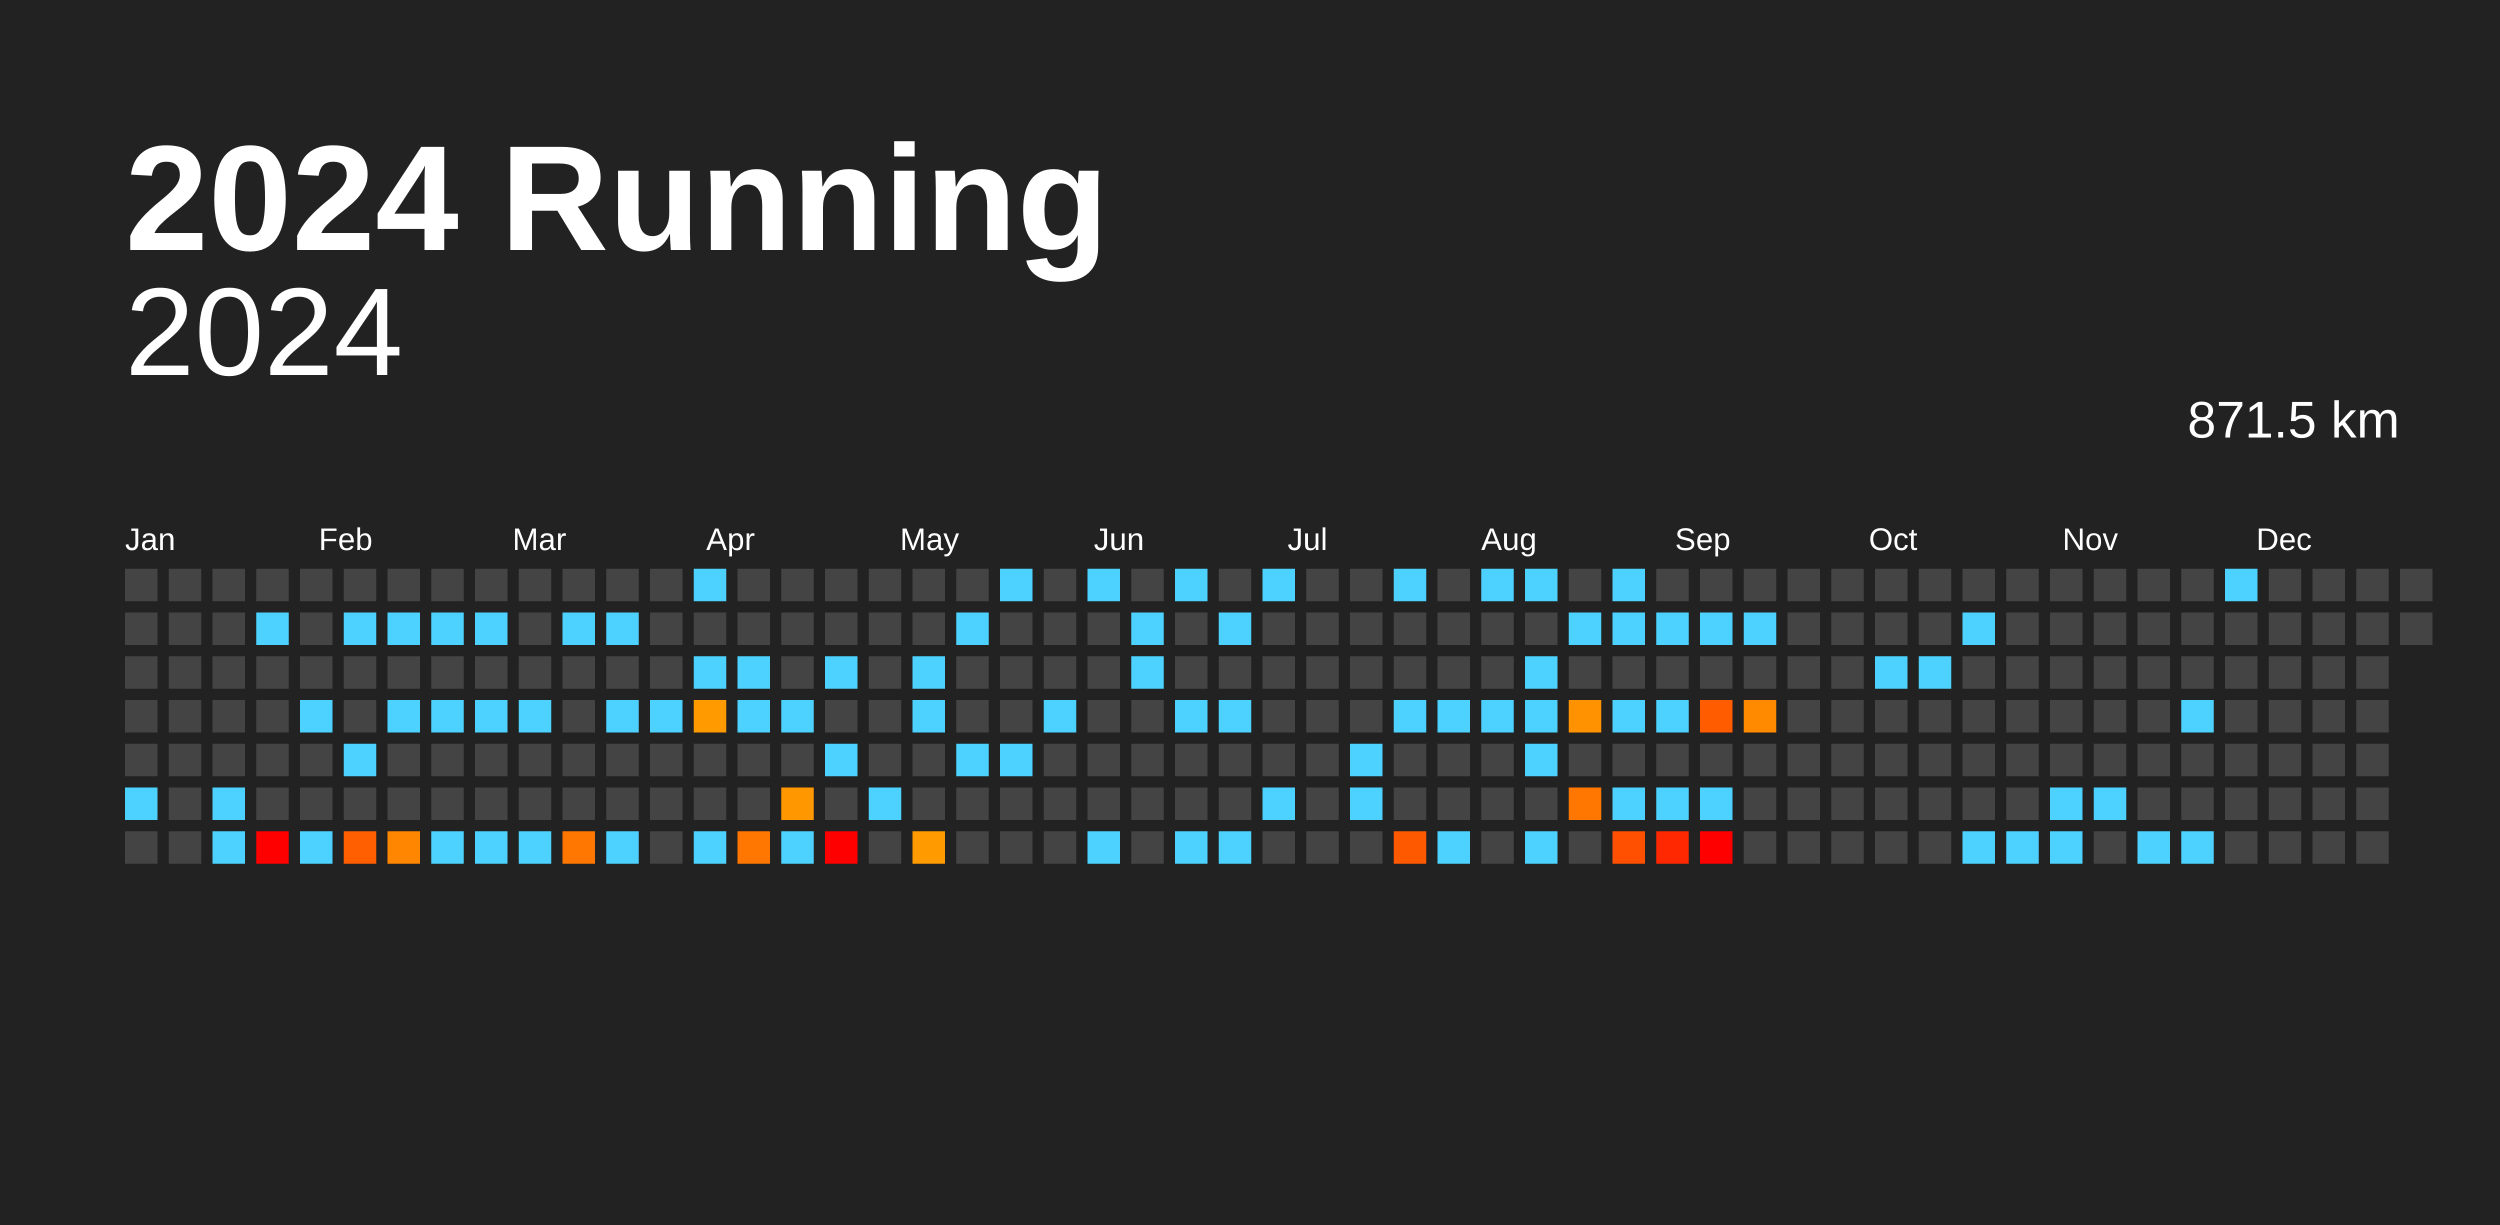
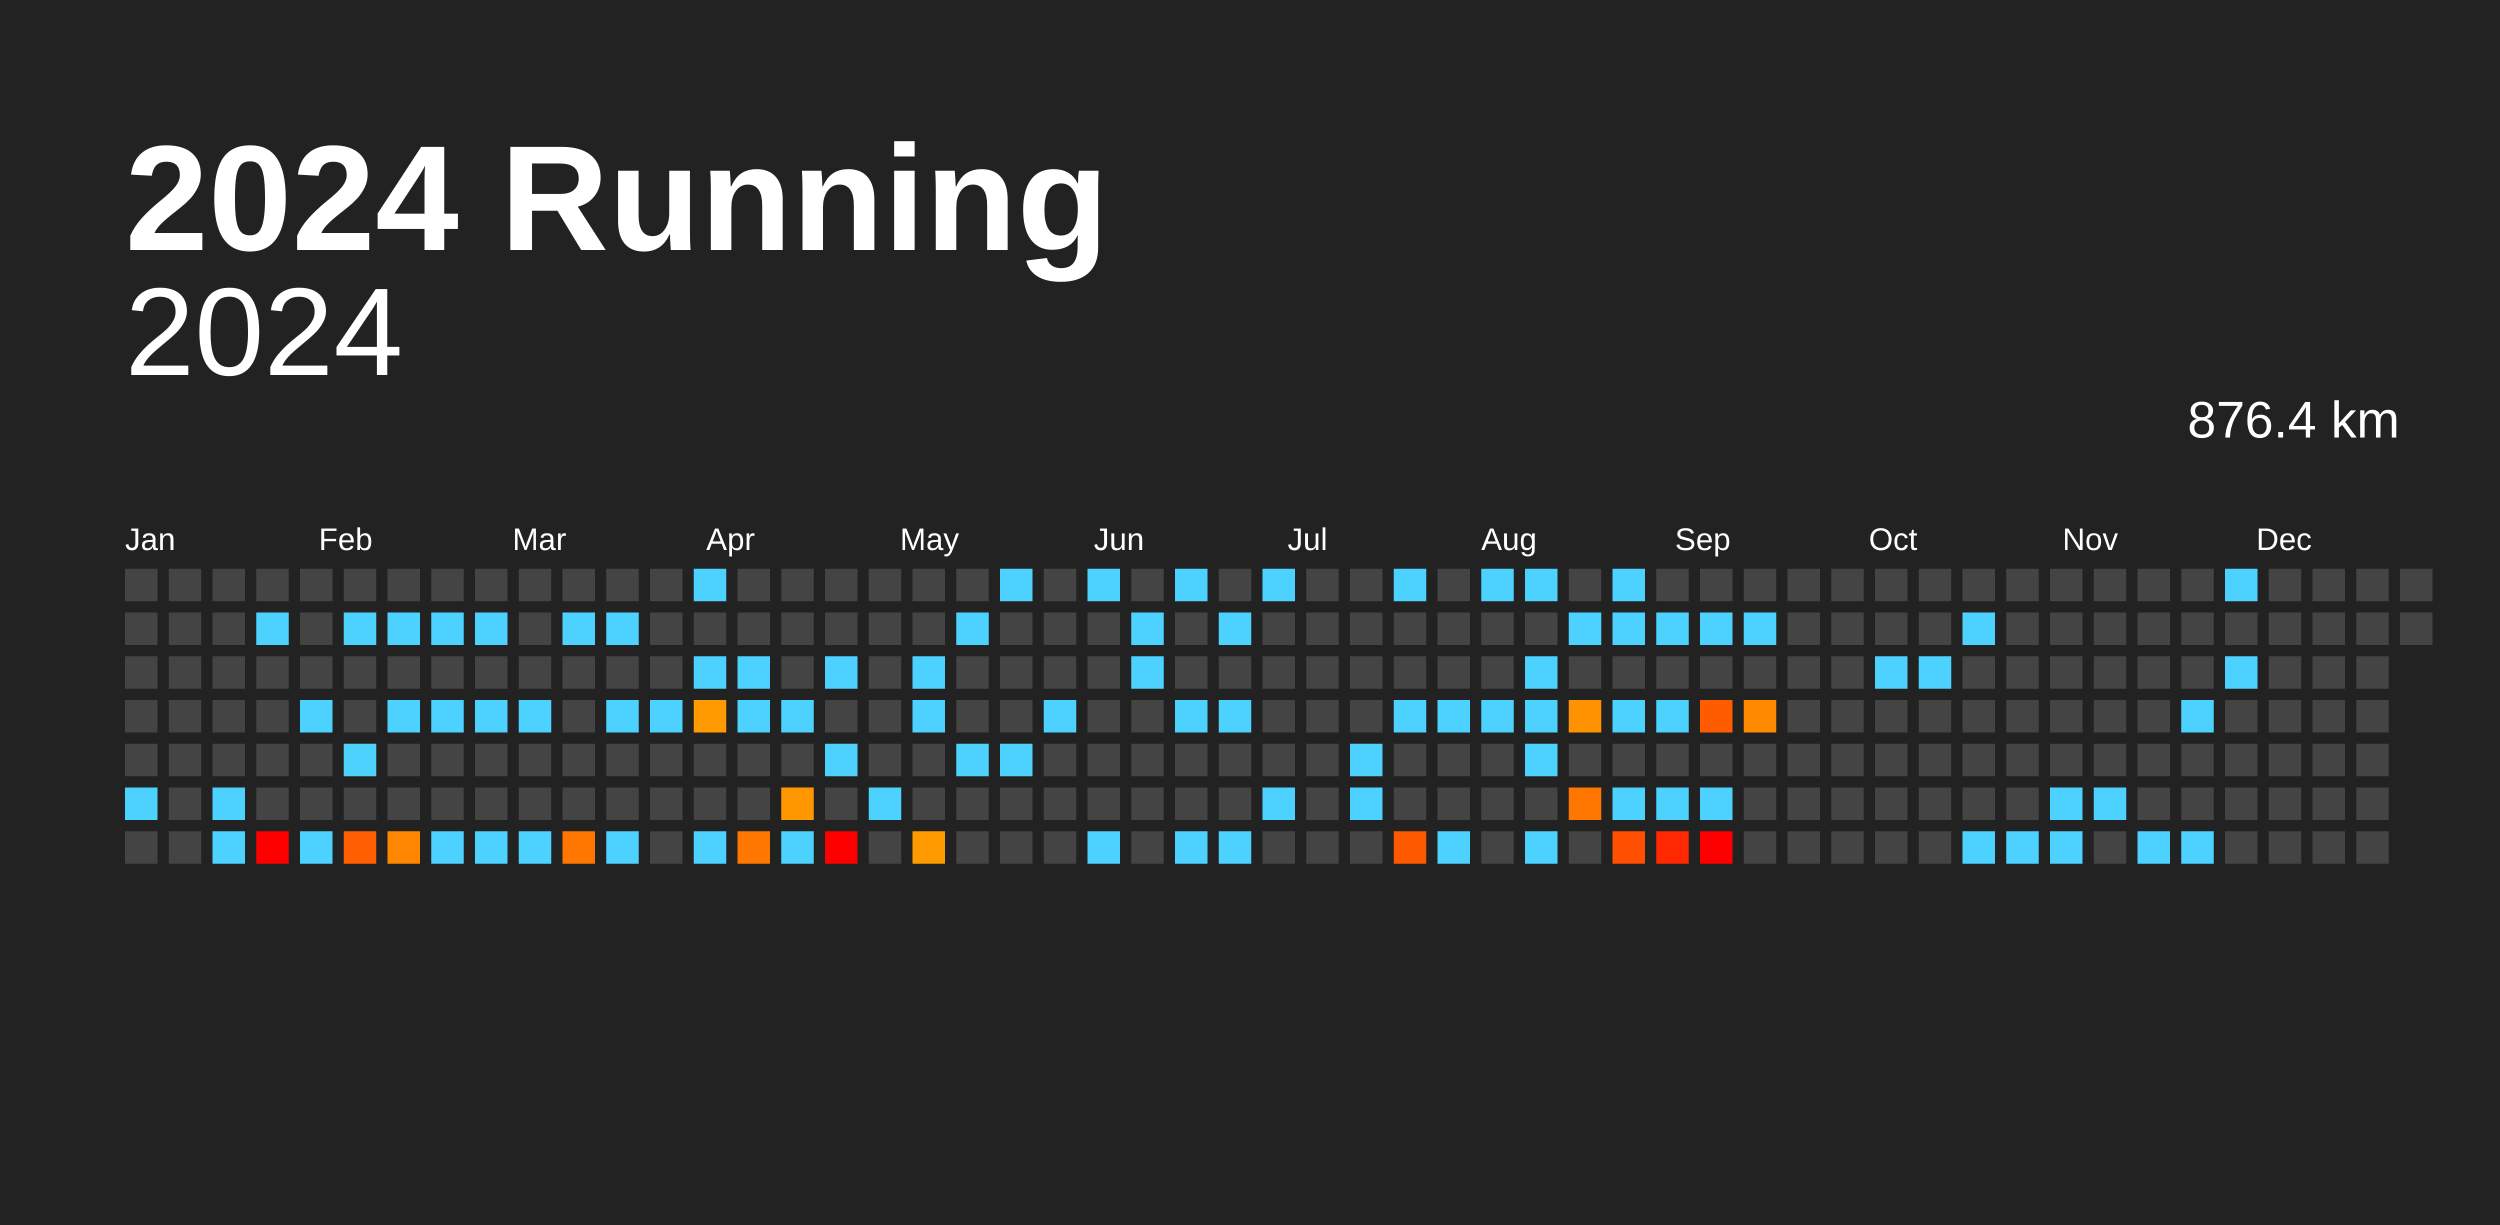
<svg xmlns="http://www.w3.org/2000/svg" baseProfile="full" height="98mm" version="1.1" viewBox="0,0,200,98" width="200mm">
  <defs />
  <rect fill="#222222" height="98" width="200" x="0" y="0" />
  <text fill="#FFFFFF" style="font-size:12px; font-family:Arial; font-weight:bold;" x="10" y="20">2024 Running</text>
  <text alignment-baseline="hanging" fill="#FFFFFF" style="font-size:10.0px; font-family:Arial;" x="10" y="30">2024</text>
-   <text alignment-baseline="hanging" fill="#FFFFFF" style="font-size:4.125px; font-family:Arial;" x="175" y="35">871.5 km</text>
+   <text alignment-baseline="hanging" fill="#FFFFFF" style="font-size:4.125px; font-family:Arial;" x="175" y="35">876.4 km</text>
  <text fill="#FFFFFF" style="font-size:2.5px; font-family:Arial" x="10.0" y="44">Jan</text>
  <text fill="#FFFFFF" style="font-size:2.5px; font-family:Arial" x="25.5" y="44">Feb</text>
  <text fill="#FFFFFF" style="font-size:2.5px; font-family:Arial" x="41.0" y="44">Mar</text>
  <text fill="#FFFFFF" style="font-size:2.5px; font-family:Arial" x="56.5" y="44">Apr</text>
  <text fill="#FFFFFF" style="font-size:2.5px; font-family:Arial" x="72.0" y="44">May</text>
  <text fill="#FFFFFF" style="font-size:2.5px; font-family:Arial" x="87.5" y="44">Jun</text>
  <text fill="#FFFFFF" style="font-size:2.5px; font-family:Arial" x="103.0" y="44">Jul</text>
  <text fill="#FFFFFF" style="font-size:2.5px; font-family:Arial" x="118.5" y="44">Aug</text>
  <text fill="#FFFFFF" style="font-size:2.5px; font-family:Arial" x="134.0" y="44">Sep</text>
  <text fill="#FFFFFF" style="font-size:2.5px; font-family:Arial" x="149.5" y="44">Oct</text>
  <text fill="#FFFFFF" style="font-size:2.5px; font-family:Arial" x="165.0" y="44">Nov</text>
  <text fill="#FFFFFF" style="font-size:2.5px; font-family:Arial" x="180.5" y="44">Dec</text>
  <rect fill="#444444" height="2.6" width="2.6" x="10.0" y="45.5" />
  <rect fill="#444444" height="2.6" width="2.6" x="10.0" y="49.0" />
  <rect fill="#444444" height="2.6" width="2.6" x="10.0" y="52.5" />
  <rect fill="#444444" height="2.6" width="2.6" x="10.0" y="56.0" />
  <rect fill="#444444" height="2.6" width="2.6" x="10.0" y="59.5" />
  <rect fill="#4dd2ff" height="2.6" width="2.6" x="10.0" y="63.0" />
  <rect fill="#444444" height="2.6" width="2.6" x="10.0" y="66.5" />
  <rect fill="#444444" height="2.6" width="2.6" x="13.5" y="45.5" />
  <rect fill="#444444" height="2.6" width="2.6" x="13.5" y="49.0" />
  <rect fill="#444444" height="2.6" width="2.6" x="13.5" y="52.5" />
  <rect fill="#444444" height="2.6" width="2.6" x="13.5" y="56.0" />
  <rect fill="#444444" height="2.6" width="2.6" x="13.5" y="59.5" />
  <rect fill="#444444" height="2.6" width="2.6" x="13.5" y="63.0" />
  <rect fill="#444444" height="2.6" width="2.6" x="13.5" y="66.5" />
  <rect fill="#444444" height="2.6" width="2.6" x="17.0" y="45.5" />
  <rect fill="#444444" height="2.6" width="2.6" x="17.0" y="49.0" />
  <rect fill="#444444" height="2.6" width="2.6" x="17.0" y="52.5" />
  <rect fill="#444444" height="2.6" width="2.6" x="17.0" y="56.0" />
  <rect fill="#444444" height="2.6" width="2.6" x="17.0" y="59.5" />
  <rect fill="#4dd2ff" height="2.6" width="2.6" x="17.0" y="63.0" />
  <rect fill="#4dd2ff" height="2.6" width="2.6" x="17.0" y="66.5" />
  <rect fill="#444444" height="2.6" width="2.6" x="20.5" y="45.5" />
  <rect fill="#4dd2ff" height="2.6" width="2.6" x="20.5" y="49.0" />
  <rect fill="#444444" height="2.6" width="2.6" x="20.5" y="52.5" />
  <rect fill="#444444" height="2.6" width="2.6" x="20.5" y="56.0" />
  <rect fill="#444444" height="2.6" width="2.6" x="20.5" y="59.5" />
  <rect fill="#444444" height="2.6" width="2.6" x="20.5" y="63.0" />
  <rect fill="red" height="2.6" width="2.6" x="20.5" y="66.5" />
  <rect fill="#444444" height="2.6" width="2.6" x="24.0" y="45.5" />
  <rect fill="#444444" height="2.6" width="2.6" x="24.0" y="49.0" />
  <rect fill="#444444" height="2.6" width="2.6" x="24.0" y="52.5" />
  <rect fill="#4dd2ff" height="2.6" width="2.6" x="24.0" y="56.0" />
  <rect fill="#444444" height="2.6" width="2.6" x="24.0" y="59.5" />
  <rect fill="#444444" height="2.6" width="2.6" x="24.0" y="63.0" />
  <rect fill="#4dd2ff" height="2.6" width="2.6" x="24.0" y="66.5" />
  <rect fill="#444444" height="2.6" width="2.6" x="27.5" y="45.5" />
  <rect fill="#4dd2ff" height="2.6" width="2.6" x="27.5" y="49.0" />
  <rect fill="#444444" height="2.6" width="2.6" x="27.5" y="52.5" />
  <rect fill="#444444" height="2.6" width="2.6" x="27.5" y="56.0" />
  <rect fill="#4dd2ff" height="2.6" width="2.6" x="27.5" y="59.5" />
  <rect fill="#444444" height="2.6" width="2.6" x="27.5" y="63.0" />
  <rect fill="#ff5f00" height="2.6" width="2.6" x="27.5" y="66.5" />
  <rect fill="#444444" height="2.6" width="2.6" x="31.0" y="45.5" />
  <rect fill="#4dd2ff" height="2.6" width="2.6" x="31.0" y="49.0" />
  <rect fill="#444444" height="2.6" width="2.6" x="31.0" y="52.5" />
  <rect fill="#4dd2ff" height="2.6" width="2.6" x="31.0" y="56.0" />
  <rect fill="#444444" height="2.6" width="2.6" x="31.0" y="59.5" />
  <rect fill="#444444" height="2.6" width="2.6" x="31.0" y="63.0" />
  <rect fill="#ff8600" height="2.6" width="2.6" x="31.0" y="66.5" />
  <rect fill="#444444" height="2.6" width="2.6" x="34.5" y="45.5" />
  <rect fill="#4dd2ff" height="2.6" width="2.6" x="34.5" y="49.0" />
  <rect fill="#444444" height="2.6" width="2.6" x="34.5" y="52.5" />
  <rect fill="#4dd2ff" height="2.6" width="2.6" x="34.5" y="56.0" />
  <rect fill="#444444" height="2.6" width="2.6" x="34.5" y="59.5" />
  <rect fill="#444444" height="2.6" width="2.6" x="34.5" y="63.0" />
  <rect fill="#4dd2ff" height="2.6" width="2.6" x="34.5" y="66.5" />
  <rect fill="#444444" height="2.6" width="2.6" x="38.0" y="45.5" />
  <rect fill="#4dd2ff" height="2.6" width="2.6" x="38.0" y="49.0" />
  <rect fill="#444444" height="2.6" width="2.6" x="38.0" y="52.5" />
  <rect fill="#4dd2ff" height="2.6" width="2.6" x="38.0" y="56.0" />
  <rect fill="#444444" height="2.6" width="2.6" x="38.0" y="59.5" />
  <rect fill="#444444" height="2.6" width="2.6" x="38.0" y="63.0" />
  <rect fill="#4dd2ff" height="2.6" width="2.6" x="38.0" y="66.5" />
  <rect fill="#444444" height="2.6" width="2.6" x="41.5" y="45.5" />
  <rect fill="#444444" height="2.6" width="2.6" x="41.5" y="49.0" />
  <rect fill="#444444" height="2.6" width="2.6" x="41.5" y="52.5" />
  <rect fill="#4dd2ff" height="2.6" width="2.6" x="41.5" y="56.0" />
  <rect fill="#444444" height="2.6" width="2.6" x="41.5" y="59.5" />
  <rect fill="#444444" height="2.6" width="2.6" x="41.5" y="63.0" />
  <rect fill="#4dd2ff" height="2.6" width="2.6" x="41.5" y="66.5" />
  <rect fill="#444444" height="2.6" width="2.6" x="45.0" y="45.5" />
  <rect fill="#4dd2ff" height="2.6" width="2.6" x="45.0" y="49.0" />
  <rect fill="#444444" height="2.6" width="2.6" x="45.0" y="52.5" />
  <rect fill="#444444" height="2.6" width="2.6" x="45.0" y="56.0" />
  <rect fill="#444444" height="2.6" width="2.6" x="45.0" y="59.5" />
  <rect fill="#444444" height="2.6" width="2.6" x="45.0" y="63.0" />
  <rect fill="#ff7700" height="2.6" width="2.6" x="45.0" y="66.5" />
  <rect fill="#444444" height="2.6" width="2.6" x="48.5" y="45.5" />
  <rect fill="#4dd2ff" height="2.6" width="2.6" x="48.5" y="49.0" />
  <rect fill="#444444" height="2.6" width="2.6" x="48.5" y="52.5" />
  <rect fill="#4dd2ff" height="2.6" width="2.6" x="48.5" y="56.0" />
  <rect fill="#444444" height="2.6" width="2.6" x="48.5" y="59.5" />
  <rect fill="#444444" height="2.6" width="2.6" x="48.5" y="63.0" />
  <rect fill="#4dd2ff" height="2.6" width="2.6" x="48.5" y="66.5" />
  <rect fill="#444444" height="2.6" width="2.6" x="52.0" y="45.5" />
  <rect fill="#444444" height="2.6" width="2.6" x="52.0" y="49.0" />
  <rect fill="#444444" height="2.6" width="2.6" x="52.0" y="52.5" />
  <rect fill="#4dd2ff" height="2.6" width="2.6" x="52.0" y="56.0" />
  <rect fill="#444444" height="2.6" width="2.6" x="52.0" y="59.5" />
  <rect fill="#444444" height="2.6" width="2.6" x="52.0" y="63.0" />
  <rect fill="#444444" height="2.6" width="2.6" x="52.0" y="66.5" />
  <rect fill="#4dd2ff" height="2.6" width="2.6" x="55.5" y="45.5" />
  <rect fill="#444444" height="2.6" width="2.6" x="55.5" y="49.0" />
  <rect fill="#4dd2ff" height="2.6" width="2.6" x="55.5" y="52.5" />
  <rect fill="#ff9a00" height="2.6" width="2.6" x="55.5" y="56.0" />
  <rect fill="#444444" height="2.6" width="2.6" x="55.5" y="59.5" />
  <rect fill="#444444" height="2.6" width="2.6" x="55.5" y="63.0" />
  <rect fill="#4dd2ff" height="2.6" width="2.6" x="55.5" y="66.5" />
  <rect fill="#444444" height="2.6" width="2.6" x="59.0" y="45.5" />
  <rect fill="#444444" height="2.6" width="2.6" x="59.0" y="49.0" />
  <rect fill="#4dd2ff" height="2.6" width="2.6" x="59.0" y="52.5" />
  <rect fill="#4dd2ff" height="2.6" width="2.6" x="59.0" y="56.0" />
  <rect fill="#444444" height="2.6" width="2.6" x="59.0" y="59.5" />
  <rect fill="#444444" height="2.6" width="2.6" x="59.0" y="63.0" />
  <rect fill="#ff7600" height="2.6" width="2.6" x="59.0" y="66.5" />
  <rect fill="#444444" height="2.6" width="2.6" x="62.5" y="45.5" />
  <rect fill="#444444" height="2.6" width="2.6" x="62.5" y="49.0" />
  <rect fill="#444444" height="2.6" width="2.6" x="62.5" y="52.5" />
  <rect fill="#4dd2ff" height="2.6" width="2.6" x="62.5" y="56.0" />
  <rect fill="#444444" height="2.6" width="2.6" x="62.5" y="59.5" />
  <rect fill="#ff9800" height="2.6" width="2.6" x="62.5" y="63.0" />
  <rect fill="#4dd2ff" height="2.6" width="2.6" x="62.5" y="66.5" />
  <rect fill="#444444" height="2.6" width="2.6" x="66.0" y="45.5" />
  <rect fill="#444444" height="2.6" width="2.6" x="66.0" y="49.0" />
  <rect fill="#4dd2ff" height="2.6" width="2.6" x="66.0" y="52.5" />
  <rect fill="#444444" height="2.6" width="2.6" x="66.0" y="56.0" />
  <rect fill="#4dd2ff" height="2.6" width="2.6" x="66.0" y="59.5" />
  <rect fill="#444444" height="2.6" width="2.6" x="66.0" y="63.0" />
  <rect fill="red" height="2.6" width="2.6" x="66.0" y="66.5" />
  <rect fill="#444444" height="2.6" width="2.6" x="69.5" y="45.5" />
  <rect fill="#444444" height="2.6" width="2.6" x="69.5" y="49.0" />
  <rect fill="#444444" height="2.6" width="2.6" x="69.5" y="52.5" />
  <rect fill="#444444" height="2.6" width="2.6" x="69.5" y="56.0" />
  <rect fill="#444444" height="2.6" width="2.6" x="69.5" y="59.5" />
  <rect fill="#4dd2ff" height="2.6" width="2.6" x="69.5" y="63.0" />
  <rect fill="#444444" height="2.6" width="2.6" x="69.5" y="66.5" />
  <rect fill="#444444" height="2.6" width="2.6" x="73.0" y="45.5" />
  <rect fill="#444444" height="2.6" width="2.6" x="73.0" y="49.0" />
  <rect fill="#4dd2ff" height="2.6" width="2.6" x="73.0" y="52.5" />
  <rect fill="#4dd2ff" height="2.6" width="2.6" x="73.0" y="56.0" />
  <rect fill="#444444" height="2.6" width="2.6" x="73.0" y="59.5" />
  <rect fill="#444444" height="2.6" width="2.6" x="73.0" y="63.0" />
  <rect fill="#ff9b00" height="2.6" width="2.6" x="73.0" y="66.5" />
  <rect fill="#444444" height="2.6" width="2.6" x="76.5" y="45.5" />
  <rect fill="#4dd2ff" height="2.6" width="2.6" x="76.5" y="49.0" />
  <rect fill="#444444" height="2.6" width="2.6" x="76.5" y="52.5" />
  <rect fill="#444444" height="2.6" width="2.6" x="76.5" y="56.0" />
  <rect fill="#4dd2ff" height="2.6" width="2.6" x="76.5" y="59.5" />
  <rect fill="#444444" height="2.6" width="2.6" x="76.5" y="63.0" />
  <rect fill="#444444" height="2.6" width="2.6" x="76.5" y="66.5" />
  <rect fill="#4dd2ff" height="2.6" width="2.6" x="80.0" y="45.5" />
  <rect fill="#444444" height="2.6" width="2.6" x="80.0" y="49.0" />
  <rect fill="#444444" height="2.6" width="2.6" x="80.0" y="52.5" />
  <rect fill="#444444" height="2.6" width="2.6" x="80.0" y="56.0" />
  <rect fill="#4dd2ff" height="2.6" width="2.6" x="80.0" y="59.5" />
  <rect fill="#444444" height="2.6" width="2.6" x="80.0" y="63.0" />
  <rect fill="#444444" height="2.6" width="2.6" x="80.0" y="66.5" />
  <rect fill="#444444" height="2.6" width="2.6" x="83.5" y="45.5" />
  <rect fill="#444444" height="2.6" width="2.6" x="83.5" y="49.0" />
  <rect fill="#444444" height="2.6" width="2.6" x="83.5" y="52.5" />
  <rect fill="#4dd2ff" height="2.6" width="2.6" x="83.5" y="56.0" />
  <rect fill="#444444" height="2.6" width="2.6" x="83.5" y="59.5" />
  <rect fill="#444444" height="2.6" width="2.6" x="83.5" y="63.0" />
  <rect fill="#444444" height="2.6" width="2.6" x="83.5" y="66.5" />
  <rect fill="#4dd2ff" height="2.6" width="2.6" x="87.0" y="45.5" />
  <rect fill="#444444" height="2.6" width="2.6" x="87.0" y="49.0" />
  <rect fill="#444444" height="2.6" width="2.6" x="87.0" y="52.5" />
  <rect fill="#444444" height="2.6" width="2.6" x="87.0" y="56.0" />
  <rect fill="#444444" height="2.6" width="2.6" x="87.0" y="59.5" />
  <rect fill="#444444" height="2.6" width="2.6" x="87.0" y="63.0" />
  <rect fill="#4dd2ff" height="2.6" width="2.6" x="87.0" y="66.5" />
  <rect fill="#444444" height="2.6" width="2.6" x="90.5" y="45.5" />
  <rect fill="#4dd2ff" height="2.6" width="2.6" x="90.5" y="49.0" />
  <rect fill="#4dd2ff" height="2.6" width="2.6" x="90.5" y="52.5" />
  <rect fill="#444444" height="2.6" width="2.6" x="90.5" y="56.0" />
  <rect fill="#444444" height="2.6" width="2.6" x="90.5" y="59.5" />
  <rect fill="#444444" height="2.6" width="2.6" x="90.5" y="63.0" />
  <rect fill="#444444" height="2.6" width="2.6" x="90.5" y="66.5" />
  <rect fill="#4dd2ff" height="2.6" width="2.6" x="94.0" y="45.5" />
  <rect fill="#444444" height="2.6" width="2.6" x="94.0" y="49.0" />
  <rect fill="#444444" height="2.6" width="2.6" x="94.0" y="52.5" />
  <rect fill="#4dd2ff" height="2.6" width="2.6" x="94.0" y="56.0" />
  <rect fill="#444444" height="2.6" width="2.6" x="94.0" y="59.5" />
  <rect fill="#444444" height="2.6" width="2.6" x="94.0" y="63.0" />
  <rect fill="#4dd2ff" height="2.6" width="2.6" x="94.0" y="66.5" />
  <rect fill="#444444" height="2.6" width="2.6" x="97.5" y="45.5" />
  <rect fill="#4dd2ff" height="2.6" width="2.6" x="97.5" y="49.0" />
  <rect fill="#444444" height="2.6" width="2.6" x="97.5" y="52.5" />
  <rect fill="#4dd2ff" height="2.6" width="2.6" x="97.5" y="56.0" />
  <rect fill="#444444" height="2.6" width="2.6" x="97.5" y="59.5" />
  <rect fill="#444444" height="2.6" width="2.6" x="97.5" y="63.0" />
  <rect fill="#4dd2ff" height="2.6" width="2.6" x="97.5" y="66.5" />
  <rect fill="#4dd2ff" height="2.6" width="2.6" x="101.0" y="45.5" />
  <rect fill="#444444" height="2.6" width="2.6" x="101.0" y="49.0" />
  <rect fill="#444444" height="2.6" width="2.6" x="101.0" y="52.5" />
  <rect fill="#444444" height="2.6" width="2.6" x="101.0" y="56.0" />
  <rect fill="#444444" height="2.6" width="2.6" x="101.0" y="59.5" />
  <rect fill="#4dd2ff" height="2.6" width="2.6" x="101.0" y="63.0" />
  <rect fill="#444444" height="2.6" width="2.6" x="101.0" y="66.5" />
  <rect fill="#444444" height="2.6" width="2.6" x="104.5" y="45.5" />
  <rect fill="#444444" height="2.6" width="2.6" x="104.5" y="49.0" />
  <rect fill="#444444" height="2.6" width="2.6" x="104.5" y="52.5" />
  <rect fill="#444444" height="2.6" width="2.6" x="104.5" y="56.0" />
  <rect fill="#444444" height="2.6" width="2.6" x="104.5" y="59.5" />
  <rect fill="#444444" height="2.6" width="2.6" x="104.5" y="63.0" />
  <rect fill="#444444" height="2.6" width="2.6" x="104.5" y="66.5" />
  <rect fill="#444444" height="2.6" width="2.6" x="108.0" y="45.5" />
  <rect fill="#444444" height="2.6" width="2.6" x="108.0" y="49.0" />
  <rect fill="#444444" height="2.6" width="2.6" x="108.0" y="52.5" />
  <rect fill="#444444" height="2.6" width="2.6" x="108.0" y="56.0" />
  <rect fill="#4dd2ff" height="2.6" width="2.6" x="108.0" y="59.5" />
  <rect fill="#4dd2ff" height="2.6" width="2.6" x="108.0" y="63.0" />
  <rect fill="#444444" height="2.6" width="2.6" x="108.0" y="66.5" />
  <rect fill="#4dd2ff" height="2.6" width="2.6" x="111.5" y="45.5" />
  <rect fill="#444444" height="2.6" width="2.6" x="111.5" y="49.0" />
  <rect fill="#444444" height="2.6" width="2.6" x="111.5" y="52.5" />
  <rect fill="#4dd2ff" height="2.6" width="2.6" x="111.5" y="56.0" />
  <rect fill="#444444" height="2.6" width="2.6" x="111.5" y="59.5" />
  <rect fill="#444444" height="2.6" width="2.6" x="111.5" y="63.0" />
  <rect fill="#ff5900" height="2.6" width="2.6" x="111.5" y="66.5" />
  <rect fill="#444444" height="2.6" width="2.6" x="115.0" y="45.5" />
  <rect fill="#444444" height="2.6" width="2.6" x="115.0" y="49.0" />
  <rect fill="#444444" height="2.6" width="2.6" x="115.0" y="52.5" />
  <rect fill="#4dd2ff" height="2.6" width="2.6" x="115.0" y="56.0" />
  <rect fill="#444444" height="2.6" width="2.6" x="115.0" y="59.5" />
  <rect fill="#444444" height="2.6" width="2.6" x="115.0" y="63.0" />
  <rect fill="#4dd2ff" height="2.6" width="2.6" x="115.0" y="66.5" />
  <rect fill="#4dd2ff" height="2.6" width="2.6" x="118.5" y="45.5" />
  <rect fill="#444444" height="2.6" width="2.6" x="118.5" y="49.0" />
  <rect fill="#444444" height="2.6" width="2.6" x="118.5" y="52.5" />
  <rect fill="#4dd2ff" height="2.6" width="2.6" x="118.5" y="56.0" />
  <rect fill="#444444" height="2.6" width="2.6" x="118.5" y="59.5" />
  <rect fill="#444444" height="2.6" width="2.6" x="118.5" y="63.0" />
  <rect fill="#444444" height="2.6" width="2.6" x="118.5" y="66.5" />
  <rect fill="#4dd2ff" height="2.6" width="2.6" x="122.0" y="45.5" />
  <rect fill="#444444" height="2.6" width="2.6" x="122.0" y="49.0" />
  <rect fill="#4dd2ff" height="2.6" width="2.6" x="122.0" y="52.5" />
  <rect fill="#4dd2ff" height="2.6" width="2.6" x="122.0" y="56.0" />
  <rect fill="#4dd2ff" height="2.6" width="2.6" x="122.0" y="59.5" />
  <rect fill="#444444" height="2.6" width="2.6" x="122.0" y="63.0" />
  <rect fill="#4dd2ff" height="2.6" width="2.6" x="122.0" y="66.5" />
  <rect fill="#444444" height="2.6" width="2.6" x="125.5" y="45.5" />
  <rect fill="#4dd2ff" height="2.6" width="2.6" x="125.5" y="49.0" />
  <rect fill="#444444" height="2.6" width="2.6" x="125.5" y="52.5" />
  <rect fill="#ff9200" height="2.6" width="2.6" x="125.5" y="56.0" />
  <rect fill="#444444" height="2.6" width="2.6" x="125.5" y="59.5" />
  <rect fill="#ff7700" height="2.6" width="2.6" x="125.5" y="63.0" />
  <rect fill="#444444" height="2.6" width="2.6" x="125.5" y="66.5" />
  <rect fill="#4dd2ff" height="2.6" width="2.6" x="129.0" y="45.5" />
  <rect fill="#4dd2ff" height="2.6" width="2.6" x="129.0" y="49.0" />
  <rect fill="#444444" height="2.6" width="2.6" x="129.0" y="52.5" />
  <rect fill="#4dd2ff" height="2.6" width="2.6" x="129.0" y="56.0" />
  <rect fill="#444444" height="2.6" width="2.6" x="129.0" y="59.5" />
  <rect fill="#4dd2ff" height="2.6" width="2.6" x="129.0" y="63.0" />
  <rect fill="#ff4f00" height="2.6" width="2.6" x="129.0" y="66.5" />
  <rect fill="#444444" height="2.6" width="2.6" x="132.5" y="45.5" />
  <rect fill="#4dd2ff" height="2.6" width="2.6" x="132.5" y="49.0" />
  <rect fill="#444444" height="2.6" width="2.6" x="132.5" y="52.5" />
  <rect fill="#4dd2ff" height="2.6" width="2.6" x="132.5" y="56.0" />
  <rect fill="#444444" height="2.6" width="2.6" x="132.5" y="59.5" />
  <rect fill="#4dd2ff" height="2.6" width="2.6" x="132.5" y="63.0" />
  <rect fill="#ff2800" height="2.6" width="2.6" x="132.5" y="66.5" />
  <rect fill="#444444" height="2.6" width="2.6" x="136.0" y="45.5" />
  <rect fill="#4dd2ff" height="2.6" width="2.6" x="136.0" y="49.0" />
  <rect fill="#444444" height="2.6" width="2.6" x="136.0" y="52.5" />
  <rect fill="#ff5c00" height="2.6" width="2.6" x="136.0" y="56.0" />
  <rect fill="#444444" height="2.6" width="2.6" x="136.0" y="59.5" />
  <rect fill="#4dd2ff" height="2.6" width="2.6" x="136.0" y="63.0" />
  <rect fill="red" height="2.6" width="2.6" x="136.0" y="66.5" />
  <rect fill="#444444" height="2.6" width="2.6" x="139.5" y="45.5" />
  <rect fill="#4dd2ff" height="2.6" width="2.6" x="139.5" y="49.0" />
  <rect fill="#444444" height="2.6" width="2.6" x="139.5" y="52.5" />
  <rect fill="#ff8a00" height="2.6" width="2.6" x="139.5" y="56.0" />
  <rect fill="#444444" height="2.6" width="2.6" x="139.5" y="59.5" />
  <rect fill="#444444" height="2.6" width="2.6" x="139.5" y="63.0" />
  <rect fill="#444444" height="2.6" width="2.6" x="139.5" y="66.5" />
  <rect fill="#444444" height="2.6" width="2.6" x="143.0" y="45.5" />
  <rect fill="#444444" height="2.6" width="2.6" x="143.0" y="49.0" />
  <rect fill="#444444" height="2.6" width="2.6" x="143.0" y="52.5" />
  <rect fill="#444444" height="2.6" width="2.6" x="143.0" y="56.0" />
  <rect fill="#444444" height="2.6" width="2.6" x="143.0" y="59.5" />
  <rect fill="#444444" height="2.6" width="2.6" x="143.0" y="63.0" />
  <rect fill="#444444" height="2.6" width="2.6" x="143.0" y="66.5" />
  <rect fill="#444444" height="2.6" width="2.6" x="146.5" y="45.5" />
  <rect fill="#444444" height="2.6" width="2.6" x="146.5" y="49.0" />
  <rect fill="#444444" height="2.6" width="2.6" x="146.5" y="52.5" />
  <rect fill="#444444" height="2.6" width="2.6" x="146.5" y="56.0" />
  <rect fill="#444444" height="2.6" width="2.6" x="146.5" y="59.5" />
  <rect fill="#444444" height="2.6" width="2.6" x="146.5" y="63.0" />
  <rect fill="#444444" height="2.6" width="2.6" x="146.5" y="66.5" />
  <rect fill="#444444" height="2.6" width="2.6" x="150.0" y="45.5" />
  <rect fill="#444444" height="2.6" width="2.6" x="150.0" y="49.0" />
  <rect fill="#4dd2ff" height="2.6" width="2.6" x="150.0" y="52.5" />
  <rect fill="#444444" height="2.6" width="2.6" x="150.0" y="56.0" />
  <rect fill="#444444" height="2.6" width="2.6" x="150.0" y="59.5" />
  <rect fill="#444444" height="2.6" width="2.6" x="150.0" y="63.0" />
  <rect fill="#444444" height="2.6" width="2.6" x="150.0" y="66.5" />
  <rect fill="#444444" height="2.6" width="2.6" x="153.5" y="45.5" />
  <rect fill="#444444" height="2.6" width="2.6" x="153.5" y="49.0" />
  <rect fill="#4dd2ff" height="2.6" width="2.6" x="153.5" y="52.5" />
  <rect fill="#444444" height="2.6" width="2.6" x="153.5" y="56.0" />
  <rect fill="#444444" height="2.6" width="2.6" x="153.5" y="59.5" />
  <rect fill="#444444" height="2.6" width="2.6" x="153.5" y="63.0" />
  <rect fill="#444444" height="2.6" width="2.6" x="153.5" y="66.5" />
  <rect fill="#444444" height="2.6" width="2.6" x="157.0" y="45.5" />
  <rect fill="#4dd2ff" height="2.6" width="2.6" x="157.0" y="49.0" />
  <rect fill="#444444" height="2.6" width="2.6" x="157.0" y="52.5" />
  <rect fill="#444444" height="2.6" width="2.6" x="157.0" y="56.0" />
  <rect fill="#444444" height="2.6" width="2.6" x="157.0" y="59.5" />
  <rect fill="#444444" height="2.6" width="2.6" x="157.0" y="63.0" />
  <rect fill="#4dd2ff" height="2.6" width="2.6" x="157.0" y="66.5" />
  <rect fill="#444444" height="2.6" width="2.6" x="160.5" y="45.5" />
  <rect fill="#444444" height="2.6" width="2.6" x="160.5" y="49.0" />
  <rect fill="#444444" height="2.6" width="2.6" x="160.5" y="52.5" />
  <rect fill="#444444" height="2.6" width="2.6" x="160.5" y="56.0" />
  <rect fill="#444444" height="2.6" width="2.6" x="160.5" y="59.5" />
  <rect fill="#444444" height="2.6" width="2.6" x="160.5" y="63.0" />
  <rect fill="#4dd2ff" height="2.6" width="2.6" x="160.5" y="66.5" />
  <rect fill="#444444" height="2.6" width="2.6" x="164.0" y="45.5" />
  <rect fill="#444444" height="2.6" width="2.6" x="164.0" y="49.0" />
  <rect fill="#444444" height="2.6" width="2.6" x="164.0" y="52.5" />
  <rect fill="#444444" height="2.6" width="2.6" x="164.0" y="56.0" />
  <rect fill="#444444" height="2.6" width="2.6" x="164.0" y="59.5" />
  <rect fill="#4dd2ff" height="2.6" width="2.6" x="164.0" y="63.0" />
  <rect fill="#4dd2ff" height="2.6" width="2.6" x="164.0" y="66.5" />
  <rect fill="#444444" height="2.6" width="2.6" x="167.5" y="45.5" />
  <rect fill="#444444" height="2.6" width="2.6" x="167.5" y="49.0" />
  <rect fill="#444444" height="2.6" width="2.6" x="167.5" y="52.5" />
  <rect fill="#444444" height="2.6" width="2.6" x="167.5" y="56.0" />
  <rect fill="#444444" height="2.6" width="2.6" x="167.5" y="59.5" />
  <rect fill="#4dd2ff" height="2.6" width="2.6" x="167.5" y="63.0" />
  <rect fill="#444444" height="2.6" width="2.6" x="167.5" y="66.5" />
  <rect fill="#444444" height="2.6" width="2.6" x="171.0" y="45.5" />
  <rect fill="#444444" height="2.6" width="2.6" x="171.0" y="49.0" />
  <rect fill="#444444" height="2.6" width="2.6" x="171.0" y="52.5" />
  <rect fill="#444444" height="2.6" width="2.6" x="171.0" y="56.0" />
  <rect fill="#444444" height="2.6" width="2.6" x="171.0" y="59.5" />
  <rect fill="#444444" height="2.6" width="2.6" x="171.0" y="63.0" />
  <rect fill="#4dd2ff" height="2.6" width="2.6" x="171.0" y="66.5" />
  <rect fill="#444444" height="2.6" width="2.6" x="174.5" y="45.5" />
  <rect fill="#444444" height="2.6" width="2.6" x="174.5" y="49.0" />
  <rect fill="#444444" height="2.6" width="2.6" x="174.5" y="52.5" />
  <rect fill="#4dd2ff" height="2.6" width="2.6" x="174.5" y="56.0" />
  <rect fill="#444444" height="2.6" width="2.6" x="174.5" y="59.5" />
  <rect fill="#444444" height="2.6" width="2.6" x="174.5" y="63.0" />
  <rect fill="#4dd2ff" height="2.6" width="2.6" x="174.5" y="66.5" />
  <rect fill="#4dd2ff" height="2.6" width="2.6" x="178.0" y="45.5" />
  <rect fill="#444444" height="2.6" width="2.6" x="178.0" y="49.0" />
-   <rect fill="#444444" height="2.6" width="2.6" x="178.0" y="52.5" />
+   <rect fill="#4dd2ff" height="2.6" width="2.6" x="178.0" y="52.5" />
  <rect fill="#444444" height="2.6" width="2.6" x="178.0" y="56.0" />
  <rect fill="#444444" height="2.6" width="2.6" x="178.0" y="59.5" />
  <rect fill="#444444" height="2.6" width="2.6" x="178.0" y="63.0" />
  <rect fill="#444444" height="2.6" width="2.6" x="178.0" y="66.5" />
  <rect fill="#444444" height="2.6" width="2.6" x="181.5" y="45.5" />
  <rect fill="#444444" height="2.6" width="2.6" x="181.5" y="49.0" />
  <rect fill="#444444" height="2.6" width="2.6" x="181.5" y="52.5" />
  <rect fill="#444444" height="2.6" width="2.6" x="181.5" y="56.0" />
  <rect fill="#444444" height="2.6" width="2.6" x="181.5" y="59.5" />
  <rect fill="#444444" height="2.6" width="2.6" x="181.5" y="63.0" />
  <rect fill="#444444" height="2.6" width="2.6" x="181.5" y="66.5" />
  <rect fill="#444444" height="2.6" width="2.6" x="185.0" y="45.5" />
  <rect fill="#444444" height="2.6" width="2.6" x="185.0" y="49.0" />
  <rect fill="#444444" height="2.6" width="2.6" x="185.0" y="52.5" />
  <rect fill="#444444" height="2.6" width="2.6" x="185.0" y="56.0" />
  <rect fill="#444444" height="2.6" width="2.6" x="185.0" y="59.5" />
  <rect fill="#444444" height="2.6" width="2.6" x="185.0" y="63.0" />
  <rect fill="#444444" height="2.6" width="2.6" x="185.0" y="66.5" />
  <rect fill="#444444" height="2.6" width="2.6" x="188.5" y="45.5" />
  <rect fill="#444444" height="2.6" width="2.6" x="188.5" y="49.0" />
  <rect fill="#444444" height="2.6" width="2.6" x="188.5" y="52.5" />
  <rect fill="#444444" height="2.6" width="2.6" x="188.5" y="56.0" />
  <rect fill="#444444" height="2.6" width="2.6" x="188.5" y="59.5" />
  <rect fill="#444444" height="2.6" width="2.6" x="188.5" y="63.0" />
  <rect fill="#444444" height="2.6" width="2.6" x="188.5" y="66.5" />
  <rect fill="#444444" height="2.6" width="2.6" x="192.0" y="45.5" />
  <rect fill="#444444" height="2.6" width="2.6" x="192.0" y="49.0" />
</svg>
